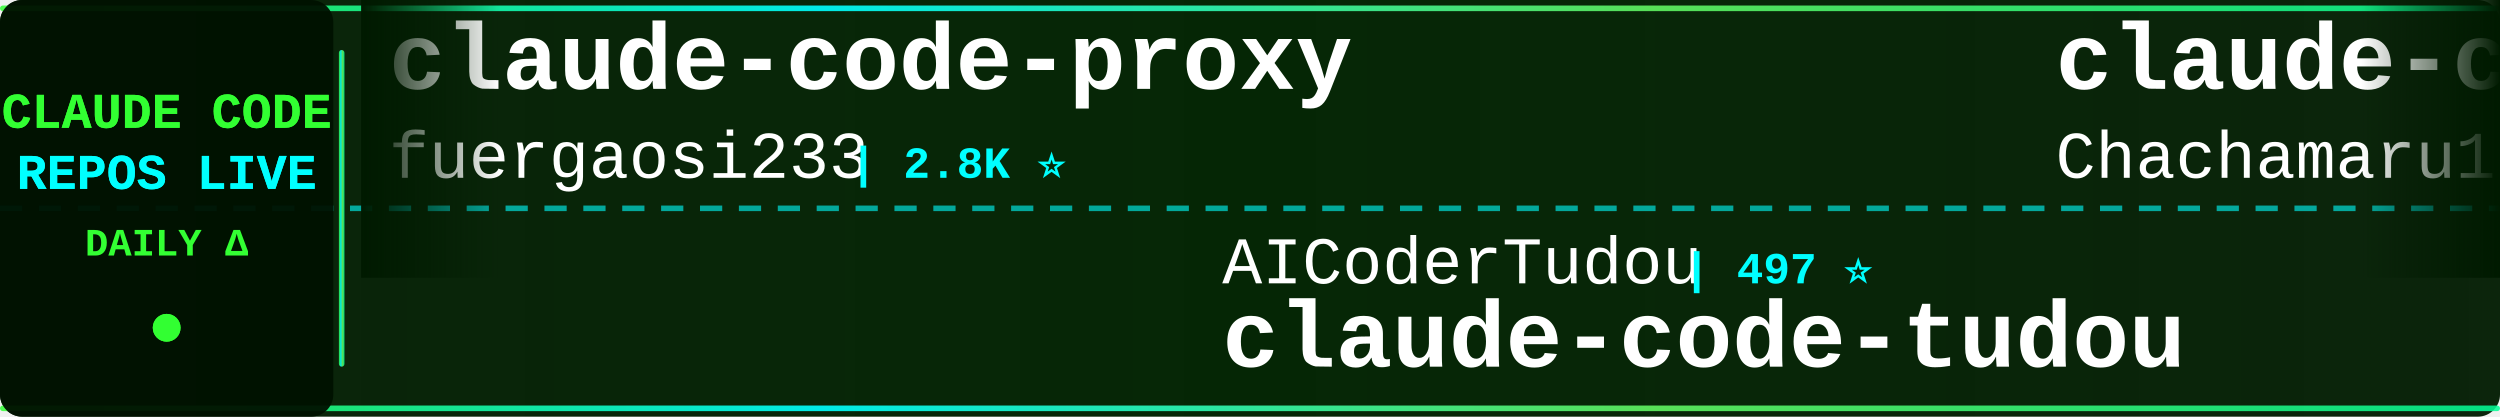
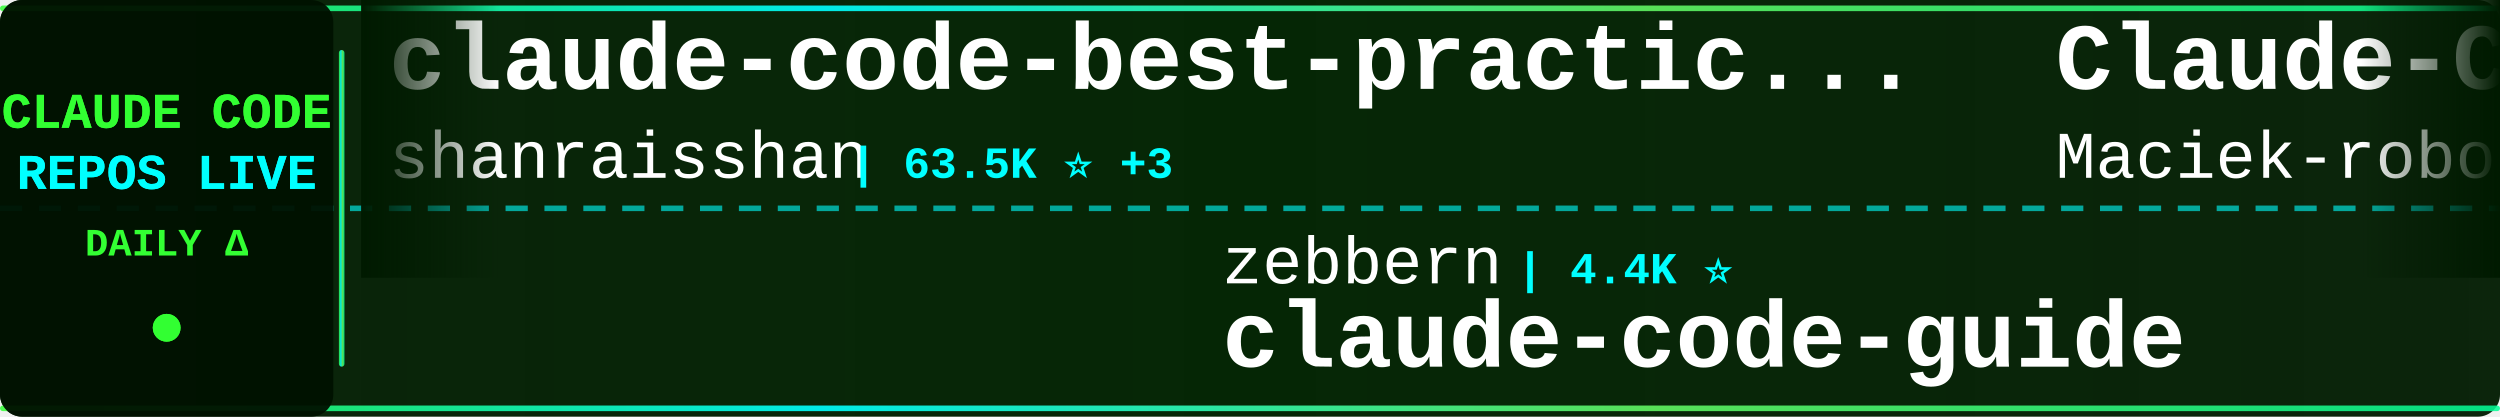
<svg xmlns="http://www.w3.org/2000/svg" width="900" height="150">
  <defs>
    <linearGradient id="tickerBg" x1="0%" y1="0%" x2="100%" y2="0%">
      <stop offset="0%" style="stop-color:#001a00;stop-opacity:0.95" />
      <stop offset="50%" style="stop-color:#002200;stop-opacity:0.98" />
      <stop offset="100%" style="stop-color:#001a00;stop-opacity:0.95" />
    </linearGradient>
    <linearGradient id="borderGrad" x1="0%" y1="0%" x2="100%" y2="0%">
      <stop offset="0%" style="stop-color:#33ff33;stop-opacity:0.85">
        <animate attributeName="stop-opacity" values="0.85;1;0.85" dur="2s" repeatCount="indefinite" />
      </stop>
      <stop offset="33%" style="stop-color:#00ffff;stop-opacity:0.9">
        <animate attributeName="stop-opacity" values="0.9;1;0.9" dur="2.2s" repeatCount="indefinite" />
      </stop>
      <stop offset="66%" style="stop-color:#66ff66;stop-opacity:0.85">
        <animate attributeName="stop-opacity" values="0.85;1;0.85" dur="1.8s" repeatCount="indefinite" />
      </stop>
      <stop offset="100%" style="stop-color:#00ff99;stop-opacity:0.85">
        <animate attributeName="stop-opacity" values="0.85;1;0.85" dur="2s" repeatCount="indefinite" />
      </stop>
    </linearGradient>
    <filter id="textGlow">
      <feGaussianBlur stdDeviation="0.1" result="coloredBlur" />
      <feMerge>
        <feMergeNode in="coloredBlur" />
        <feMergeNode in="SourceGraphic" />
      </feMerge>
    </filter>
    <filter id="metricGlow">
      <feGaussianBlur stdDeviation="0.2" result="coloredBlur" />
      <feMerge>
        <feMergeNode in="coloredBlur" />
        <feMergeNode in="SourceGraphic" />
      </feMerge>
    </filter>
    <linearGradient id="leftFade" x1="0%" y1="0%" x2="100%" y2="0%">
      <stop offset="0%" style="stop-color:#001a00;stop-opacity:1" />
      <stop offset="100%" style="stop-color:#001a00;stop-opacity:0" />
    </linearGradient>
    <linearGradient id="rightFade" x1="0%" y1="0%" x2="100%" y2="0%">
      <stop offset="0%" style="stop-color:#001a00;stop-opacity:0" />
      <stop offset="100%" style="stop-color:#001a00;stop-opacity:1" />
    </linearGradient>
  </defs>
  <rect width="900" height="150" fill="url(#tickerBg)" rx="8" />
  <rect x="0" y="2" width="900" height="2" fill="url(#borderGrad)" rx="1" />
  <rect x="0" y="146" width="900" height="2" fill="url(#borderGrad)" rx="1" />
  <line x1="0" y1="75" x2="900" y2="75" stroke="#00ffff" stroke-width="2" stroke-dasharray="8 6" opacity="0.6" />
  <rect x="0" y="0" width="120" height="150" fill="#001100" opacity="0.95" rx="8" />
  <text x="60" y="46" font-family="'Courier New', monospace" font-size="18" font-weight="bold" fill="#33ff33" text-anchor="middle" filter="url(#textGlow)">
    CLAUDE CODE
  </text>
  <text x="60" y="68" font-family="'Courier New', monospace" font-size="18" font-weight="bold" fill="#00ffff" text-anchor="middle" filter="url(#textGlow)">
    REPOS LIVE
  </text>
  <text x="60" y="92" font-family="'Courier New', monospace" font-size="14" font-weight="bold" fill="#33ff33" text-anchor="middle">
    DAILY Δ
  </text>
  <circle cx="60" cy="118" r="5" fill="#33ff33" filter="url(#metricGlow)">
    <animate attributeName="r" values="4;6;4" dur="1.5s" repeatCount="indefinite" />
    <animate attributeName="opacity" values="0.6;1;0.6" dur="1.5s" repeatCount="indefinite" />
  </circle>
  <rect x="122" y="18" width="2" height="114" fill="url(#borderGrad)" rx="1" />
  <clipPath id="tickerClip">
    <rect x="130" y="0" width="770" height="150" />
  </clipPath>
  <g clip-path="url(#tickerClip)">
    <g id="tickerItems">
      <animateTransform attributeName="transform" attributeType="XML" type="translate" from="0 0" to="-3000 0" dur="54s" repeatCount="indefinite" />
      <g transform="translate(0, 0)">
-         <text x="140" y="32" font-family="'Courier New', monospace" font-size="34" font-weight="bold" fill="#ffffff">claude-code-proxy</text>
-         <text x="140" y="64" font-family="'Courier New', monospace" font-size="24" font-weight="normal" fill="#ffffff" opacity="1.0">fuergaosi233</text>
-         <text x="306" y="64" font-family="'Courier New', monospace" font-size="16" font-weight="bold" fill="#00ffff"> | 2.8K ⭐</text>
+         <text x="140" y="32" font-family="'Courier New', monospace" font-size="34" font-weight="bold" fill="#ffffff">claude-code-best-practic...</text>
+         <text x="140" y="64" font-family="'Courier New', monospace" font-size="24" font-weight="normal" fill="#ffffff" opacity="1.0">shanraisshan</text>
+         <text x="306" y="64" font-family="'Courier New', monospace" font-size="16" font-weight="bold" fill="#00ffff"> | 63.5K ⭐ +3</text>
      </g>
      <g transform="translate(300, 0)">
-         <text x="140" y="102" font-family="'Courier New', monospace" font-size="24" font-weight="normal" fill="#ffffff" opacity="1.0">AICoderTudou</text>
-         <text x="306" y="102" font-family="'Courier New', monospace" font-size="16" font-weight="bold" fill="#00ffff"> | 497 ⭐</text>
-         <text x="140" y="132" font-family="'Courier New', monospace" font-size="34" font-weight="bold" fill="#ffffff">claude-code-tudou</text>
+         <text x="140" y="102" font-family="'Courier New', monospace" font-size="24" font-weight="normal" fill="#ffffff" opacity="1.0">zebbern</text>
+         <text x="246" y="102" font-family="'Courier New', monospace" font-size="16" font-weight="bold" fill="#00ffff"> | 4.4K ⭐</text>
+         <text x="140" y="132" font-family="'Courier New', monospace" font-size="34" font-weight="bold" fill="#ffffff">claude-code-guide</text>
      </g>
      <g transform="translate(600, 0)">
-         <text x="140" y="32" font-family="'Courier New', monospace" font-size="34" font-weight="bold" fill="#ffffff">claude-code-harness</text>
-         <text x="140" y="64" font-family="'Courier New', monospace" font-size="24" font-weight="normal" fill="#ffffff" opacity="1.0">Chachamaru127</text>
-         <text x="318" y="64" font-family="'Courier New', monospace" font-size="16" font-weight="bold" fill="#00ffff"> | 3.0K ⭐</text>
+         <text x="140" y="32" font-family="'Courier New', monospace" font-size="34" font-weight="bold" fill="#ffffff">Claude-Code-Usage-Monito...</text>
+         <text x="140" y="64" font-family="'Courier New', monospace" font-size="24" font-weight="normal" fill="#ffffff" opacity="1.0">Maciek-roboblog</text>
+         <text x="342" y="64" font-family="'Courier New', monospace" font-size="16" font-weight="bold" fill="#00ffff"> | 8.5K ⭐ +1</text>
      </g>
      <g transform="translate(900, 0)">
-         <text x="140" y="102" font-family="'Courier New', monospace" font-size="24" font-weight="normal" fill="#ffffff" opacity="1.0">edmund-io</text>
-         <text x="270" y="102" font-family="'Courier New', monospace" font-size="16" font-weight="bold" fill="#00ffff"> | 1.5K ⭐</text>
-         <text x="140" y="132" font-family="'Courier New', monospace" font-size="34" font-weight="bold" fill="#ffffff">edmunds-claude-code</text>
+         <text x="140" y="102" font-family="'Courier New', monospace" font-size="24" font-weight="normal" fill="#ffffff" opacity="1.0">sugyan</text>
+         <text x="234" y="102" font-family="'Courier New', monospace" font-size="16" font-weight="bold" fill="#00ffff"> | 1.1K ⭐</text>
+         <text x="140" y="132" font-family="'Courier New', monospace" font-size="34" font-weight="bold" fill="#ffffff">claude-code-webui</text>
      </g>
      <g transform="translate(1200, 0)">
-         <text x="140" y="32" font-family="'Courier New', monospace" font-size="34" font-weight="bold" fill="#ffffff">ECC</text>
-         <text x="140" y="64" font-family="'Courier New', monospace" font-size="24" font-weight="normal" fill="#ffffff" opacity="1.0">affaan-m</text>
-         <text x="258" y="64" font-family="'Courier New', monospace" font-size="16" font-weight="bold" fill="#00ffff"> | 233.5K ⭐ +47</text>
+         <text x="140" y="32" font-family="'Courier New', monospace" font-size="34" font-weight="bold" fill="#ffffff">Claude-Code</text>
+         <text x="140" y="64" font-family="'Courier New', monospace" font-size="24" font-weight="normal" fill="#ffffff" opacity="1.0">KPR111</text>
+         <text x="234" y="64" font-family="'Courier New', monospace" font-size="16" font-weight="bold" fill="#00ffff"> | 18 ⭐</text>
      </g>
      <g transform="translate(1500, 0)">
-         <text x="140" y="102" font-family="'Courier New', monospace" font-size="24" font-weight="normal" fill="#ffffff" opacity="1.0">anthropics</text>
-         <text x="282" y="102" font-family="'Courier New', monospace" font-size="16" font-weight="bold" fill="#00ffff"> | 164.3K ⭐ +23</text>
-         <text x="140" y="132" font-family="'Courier New', monospace" font-size="34" font-weight="bold" fill="#ffffff">skills</text>
+         <text x="140" y="102" font-family="'Courier New', monospace" font-size="24" font-weight="normal" fill="#ffffff" opacity="1.0">disler</text>
+         <text x="234" y="102" font-family="'Courier New', monospace" font-size="16" font-weight="bold" fill="#00ffff"> | 3.9K ⭐</text>
+         <text x="140" y="132" font-family="'Courier New', monospace" font-size="34" font-weight="bold" fill="#ffffff">claude-code-hooks-master...</text>
      </g>
      <g transform="translate(1800, 0)">
-         <text x="140" y="32" font-family="'Courier New', monospace" font-size="34" font-weight="bold" fill="#ffffff">Dive-into-Claude-Code</text>
-         <text x="140" y="64" font-family="'Courier New', monospace" font-size="24" font-weight="normal" fill="#ffffff" opacity="1.0">VILA-Lab</text>
-         <text x="258" y="64" font-family="'Courier New', monospace" font-size="16" font-weight="bold" fill="#00ffff"> | 2.0K ⭐</text>
+         <text x="140" y="32" font-family="'Courier New', monospace" font-size="34" font-weight="bold" fill="#ffffff">claude-howto</text>
+         <text x="140" y="64" font-family="'Courier New', monospace" font-size="24" font-weight="normal" fill="#ffffff" opacity="1.0">luongnv89</text>
+         <text x="270" y="64" font-family="'Courier New', monospace" font-size="16" font-weight="bold" fill="#00ffff"> | 40.6K ⭐ +7</text>
      </g>
      <g transform="translate(2100, 0)">
-         <text x="140" y="102" font-family="'Courier New', monospace" font-size="24" font-weight="normal" fill="#ffffff" opacity="1.0">nicedreamzapp</text>
-         <text x="318" y="102" font-family="'Courier New', monospace" font-size="16" font-weight="bold" fill="#00ffff"> | 3.0K ⭐</text>
-         <text x="140" y="132" font-family="'Courier New', monospace" font-size="34" font-weight="bold" fill="#ffffff">claude-code-local</text>
+         <text x="140" y="102" font-family="'Courier New', monospace" font-size="24" font-weight="normal" fill="#ffffff" opacity="1.0">kodu-ai</text>
+         <text x="246" y="102" font-family="'Courier New', monospace" font-size="16" font-weight="bold" fill="#00ffff"> | 5.3K ⭐</text>
+         <text x="140" y="132" font-family="'Courier New', monospace" font-size="34" font-weight="bold" fill="#ffffff">claude-coder</text>
      </g>
      <g transform="translate(2400, 0)">
-         <text x="140" y="32" font-family="'Courier New', monospace" font-size="34" font-weight="bold" fill="#ffffff">awesome-claude-code-tool...</text>
-         <text x="140" y="64" font-family="'Courier New', monospace" font-size="24" font-weight="normal" fill="#ffffff" opacity="1.0">rohitg00</text>
-         <text x="258" y="64" font-family="'Courier New', monospace" font-size="16" font-weight="bold" fill="#00ffff"> | 2.4K ⭐ +1</text>
+         <text x="140" y="32" font-family="'Courier New', monospace" font-size="34" font-weight="bold" fill="#ffffff">claude-code-router</text>
+         <text x="140" y="64" font-family="'Courier New', monospace" font-size="24" font-weight="normal" fill="#ffffff" opacity="1.0">musistudio</text>
+         <text x="282" y="64" font-family="'Courier New', monospace" font-size="16" font-weight="bold" fill="#00ffff"> | 36.2K ⭐ +3</text>
      </g>
      <g transform="translate(2700, 0)">
-         <text x="140" y="102" font-family="'Courier New', monospace" font-size="24" font-weight="normal" fill="#ffffff" opacity="1.0">SeemSeam</text>
-         <text x="258" y="102" font-family="'Courier New', monospace" font-size="16" font-weight="bold" fill="#00ffff"> | 3.3K ⭐</text>
-         <text x="140" y="132" font-family="'Courier New', monospace" font-size="34" font-weight="bold" fill="#ffffff">claude_codex_bridge</text>
+         <text x="140" y="102" font-family="'Courier New', monospace" font-size="24" font-weight="normal" fill="#ffffff" opacity="1.0">hangsman</text>
+         <text x="258" y="102" font-family="'Courier New', monospace" font-size="16" font-weight="bold" fill="#00ffff"> | 787 ⭐</text>
+         <text x="140" y="132" font-family="'Courier New', monospace" font-size="34" font-weight="bold" fill="#ffffff">claude-code-source</text>
      </g>
      <g transform="translate(3000, 0)">
-         <text x="140" y="32" font-family="'Courier New', monospace" font-size="34" font-weight="bold" fill="#ffffff">claude-code-proxy</text>
-         <text x="140" y="64" font-family="'Courier New', monospace" font-size="24" font-weight="normal" fill="#ffffff" opacity="1.0">fuergaosi233</text>
-         <text x="306" y="64" font-family="'Courier New', monospace" font-size="16" font-weight="bold" fill="#00ffff"> | 2.8K ⭐</text>
+         <text x="140" y="32" font-family="'Courier New', monospace" font-size="34" font-weight="bold" fill="#ffffff">claude-code-best-practic...</text>
+         <text x="140" y="64" font-family="'Courier New', monospace" font-size="24" font-weight="normal" fill="#ffffff" opacity="1.0">shanraisshan</text>
+         <text x="306" y="64" font-family="'Courier New', monospace" font-size="16" font-weight="bold" fill="#00ffff"> | 63.5K ⭐ +3</text>
      </g>
      <g transform="translate(3300, 0)">
-         <text x="140" y="102" font-family="'Courier New', monospace" font-size="24" font-weight="normal" fill="#ffffff" opacity="1.0">AICoderTudou</text>
-         <text x="306" y="102" font-family="'Courier New', monospace" font-size="16" font-weight="bold" fill="#00ffff"> | 497 ⭐</text>
-         <text x="140" y="132" font-family="'Courier New', monospace" font-size="34" font-weight="bold" fill="#ffffff">claude-code-tudou</text>
+         <text x="140" y="102" font-family="'Courier New', monospace" font-size="24" font-weight="normal" fill="#ffffff" opacity="1.0">zebbern</text>
+         <text x="246" y="102" font-family="'Courier New', monospace" font-size="16" font-weight="bold" fill="#00ffff"> | 4.4K ⭐</text>
+         <text x="140" y="132" font-family="'Courier New', monospace" font-size="34" font-weight="bold" fill="#ffffff">claude-code-guide</text>
      </g>
      <g transform="translate(3600, 0)">
-         <text x="140" y="32" font-family="'Courier New', monospace" font-size="34" font-weight="bold" fill="#ffffff">claude-code-harness</text>
-         <text x="140" y="64" font-family="'Courier New', monospace" font-size="24" font-weight="normal" fill="#ffffff" opacity="1.0">Chachamaru127</text>
-         <text x="318" y="64" font-family="'Courier New', monospace" font-size="16" font-weight="bold" fill="#00ffff"> | 3.0K ⭐</text>
+         <text x="140" y="32" font-family="'Courier New', monospace" font-size="34" font-weight="bold" fill="#ffffff">Claude-Code-Usage-Monito...</text>
+         <text x="140" y="64" font-family="'Courier New', monospace" font-size="24" font-weight="normal" fill="#ffffff" opacity="1.0">Maciek-roboblog</text>
+         <text x="342" y="64" font-family="'Courier New', monospace" font-size="16" font-weight="bold" fill="#00ffff"> | 8.5K ⭐ +1</text>
      </g>
      <g transform="translate(3900, 0)">
-         <text x="140" y="102" font-family="'Courier New', monospace" font-size="24" font-weight="normal" fill="#ffffff" opacity="1.0">edmund-io</text>
-         <text x="270" y="102" font-family="'Courier New', monospace" font-size="16" font-weight="bold" fill="#00ffff"> | 1.5K ⭐</text>
-         <text x="140" y="132" font-family="'Courier New', monospace" font-size="34" font-weight="bold" fill="#ffffff">edmunds-claude-code</text>
+         <text x="140" y="102" font-family="'Courier New', monospace" font-size="24" font-weight="normal" fill="#ffffff" opacity="1.0">sugyan</text>
+         <text x="234" y="102" font-family="'Courier New', monospace" font-size="16" font-weight="bold" fill="#00ffff"> | 1.1K ⭐</text>
+         <text x="140" y="132" font-family="'Courier New', monospace" font-size="34" font-weight="bold" fill="#ffffff">claude-code-webui</text>
      </g>
    </g>
  </g>
  <rect x="130" y="0" width="50" height="100" fill="url(#leftFade)" />
  <rect x="850" y="0" width="50" height="100" fill="url(#rightFade)" />
</svg>
